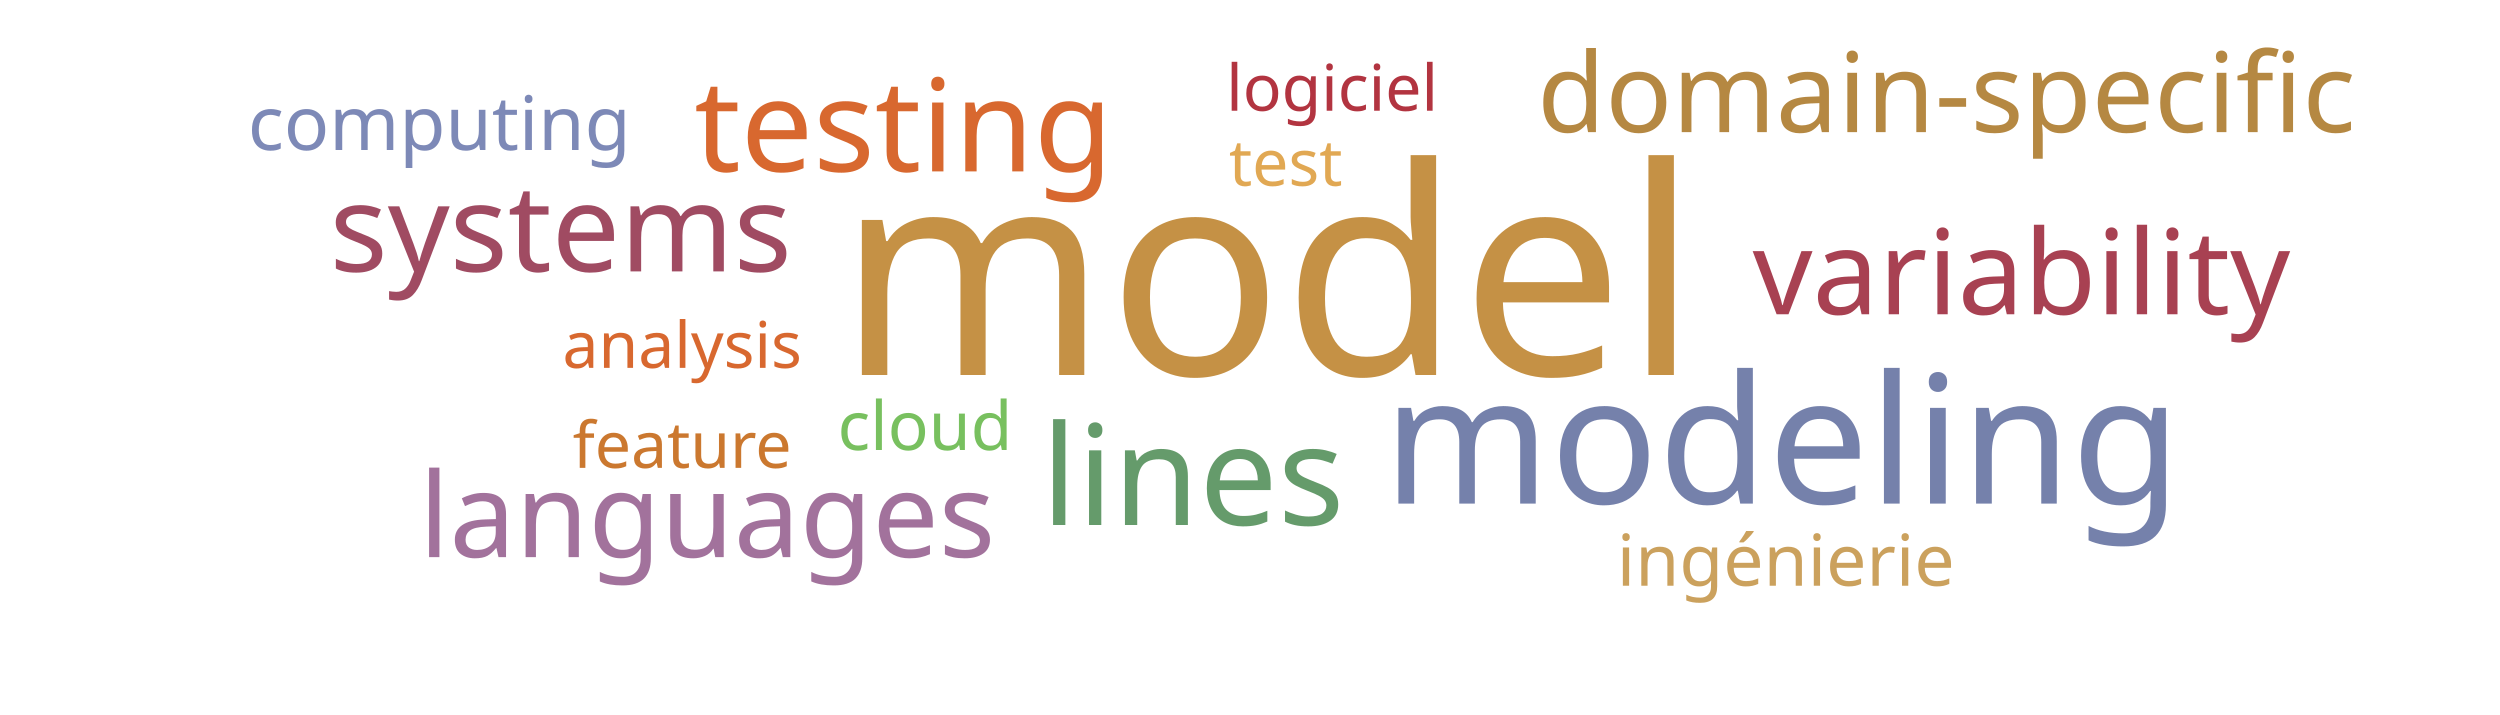
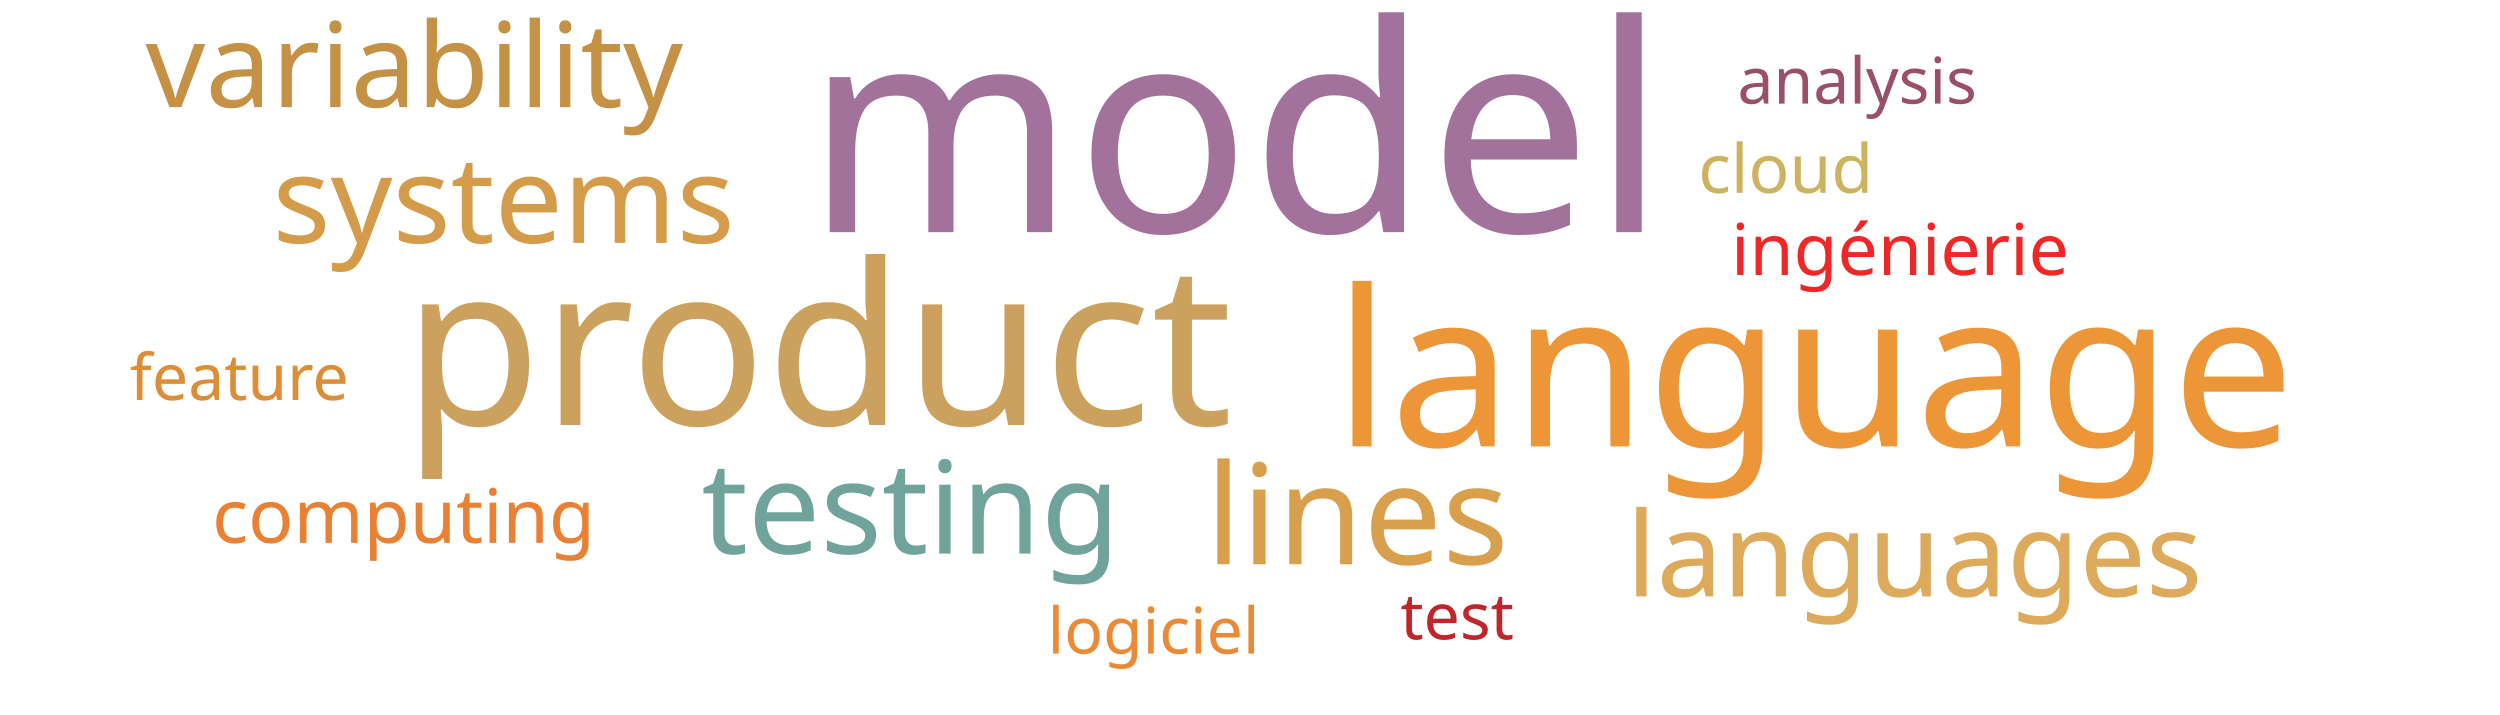
<svg xmlns="http://www.w3.org/2000/svg" width="700" height="200">
  <g transform="translate(350, 100)">
-     <text text-anchor="middle" style="font-family: Impact; font-size: 81px; fill: #c59145" transform="translate(5,5)rotate(0)">model</text>
-     <text text-anchor="middle" style="font-family: Impact; font-size: 50px; fill: #7581ab" transform="translate(149,41)rotate(0)">modeling</text>
-     <text text-anchor="middle" style="font-family: Impact; font-size: 39px; fill: #659b6b" transform="translate(-16,47)rotate(0)">lines</text>
-     <text text-anchor="middle" style="font-family: Impact; font-size: 36px; fill: #d8682f" transform="translate(-97,-52)rotate(0)">testing</text>
-     <text text-anchor="middle" style="font-family: Impact; font-size: 34px; fill: #a04b62" transform="translate(-193,-24)rotate(0)">systems</text>
-     <text text-anchor="middle" style="font-family: Impact; font-size: 33px; fill: #a84152" transform="translate(216,-12)rotate(0)">variability</text>
-     <text text-anchor="middle" style="font-family: Impact; font-size: 33px; fill: #a2729c" transform="translate(-152,56)rotate(0)">languages</text>
-     <text text-anchor="middle" style="font-family: Impact; font-size: 31px; fill: #b58842" transform="translate(195,-63)rotate(0)">domain-specific</text>
-     <text text-anchor="middle" style="font-family: Impact; font-size: 21px; fill: #7d89b7" transform="translate(-227,-58)rotate(0)">computing</text>
-     <text text-anchor="middle" style="font-family: Impact; font-size: 20px; fill: #cba15d" transform="translate(150,64)rotate(0)">ingénierie</text>
-     <text text-anchor="middle" style="font-family: Impact; font-size: 19px; fill: #78c05f" transform="translate(-91,26)rotate(0)">cloud</text>
-     <text text-anchor="middle" style="font-family: Impact; font-size: 18px; fill: #e1a853" transform="translate(10,-48)rotate(0)">test</text>
-     <text text-anchor="middle" style="font-family: Impact; font-size: 18px; fill: #b23440" transform="translate(23,-69)rotate(0)">logiciel</text>
-     <text text-anchor="middle" style="font-family: Impact; font-size: 18px; fill: #cb782f" transform="translate(-159,31)rotate(0)">feature</text>
-     <text text-anchor="middle" style="font-family: Impact; font-size: 18px; fill: #d8682f" transform="translate(-159,3)rotate(0)">analysis</text>
+     <text text-anchor="middle" style="font-family: Impact; font-size: 81px; fill: #a2729c" transform="translate(-4,-35)rotate(0)">model</text>
+     <text text-anchor="middle" style="font-family: Impact; font-size: 63px; fill: #cba15d" transform="translate(-121,19)rotate(0)">product</text>
+     <text text-anchor="middle" style="font-family: Impact; font-size: 61px; fill: #ec9637" transform="translate(158,25)rotate(0)">language</text>
+     <text text-anchor="middle" style="font-family: Impact; font-size: 39px; fill: #d8a04c" transform="translate(30,58)rotate(0)">lines</text>
+     <text text-anchor="middle" style="font-family: Impact; font-size: 36px; fill: #6fa39c" transform="translate(-95,55)rotate(0)">testing</text>
+     <text text-anchor="middle" style="font-family: Impact; font-size: 34px; fill: #d49c4a" transform="translate(-209,-32)rotate(0)">systems</text>
+     <text text-anchor="middle" style="font-family: Impact; font-size: 33px; fill: #c59145" transform="translate(-234,-70)rotate(0)">variability</text>
+     <text text-anchor="middle" style="font-family: Impact; font-size: 33px; fill: #ddaa5c" transform="translate(186,67)rotate(0)">languages</text>
+     <text text-anchor="middle" style="font-family: Impact; font-size: 21px; fill: #e98135" transform="translate(-237,52)rotate(0)">computing</text>
+     <text text-anchor="middle" style="font-family: Impact; font-size: 20px; fill: #ef2727" transform="translate(182,-23)rotate(0)">ingénierie</text>
+     <text text-anchor="middle" style="font-family: Impact; font-size: 19px; fill: #cdb25f" transform="translate(150,-46)rotate(0)">cloud</text>
+     <text text-anchor="middle" style="font-family: Impact; font-size: 18px; fill: #bf262a" transform="translate(58,79)rotate(0)">test</text>
+     <text text-anchor="middle" style="font-family: Impact; font-size: 18px; fill: #ea8a37" transform="translate(-27,83)rotate(0)">logiciel</text>
+     <text text-anchor="middle" style="font-family: Impact; font-size: 18px; fill: #dc8e37" transform="translate(-283,12)rotate(0)">feature</text>
+     <text text-anchor="middle" style="font-family: Impact; font-size: 18px; fill: #9a4f69" transform="translate(170,-71)rotate(0)">analysis</text>
  </g>
</svg>
